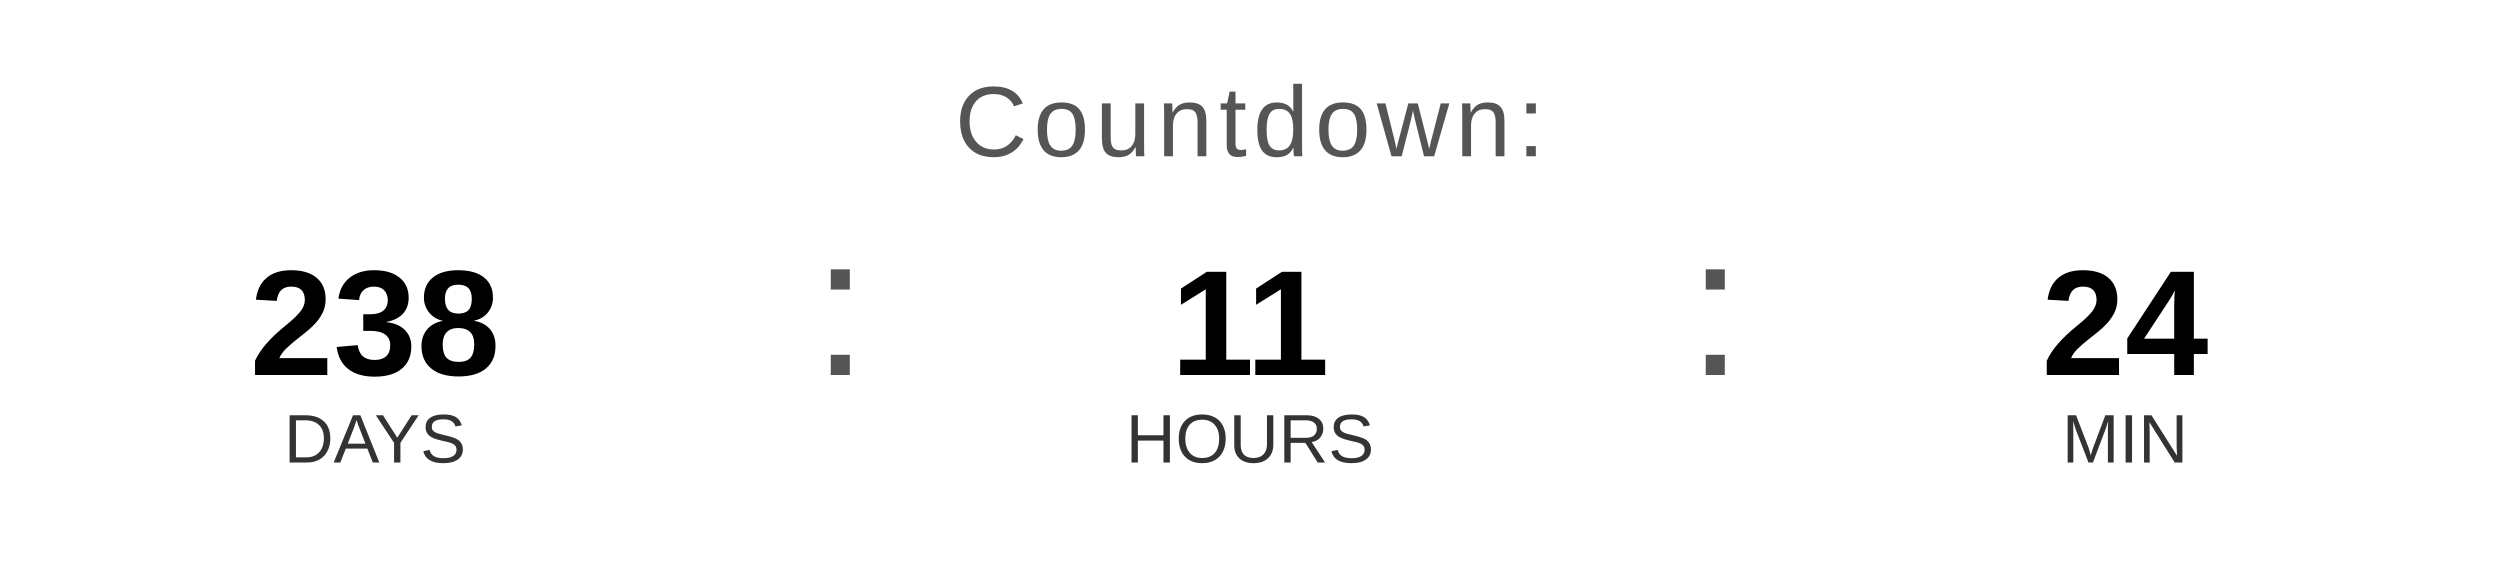
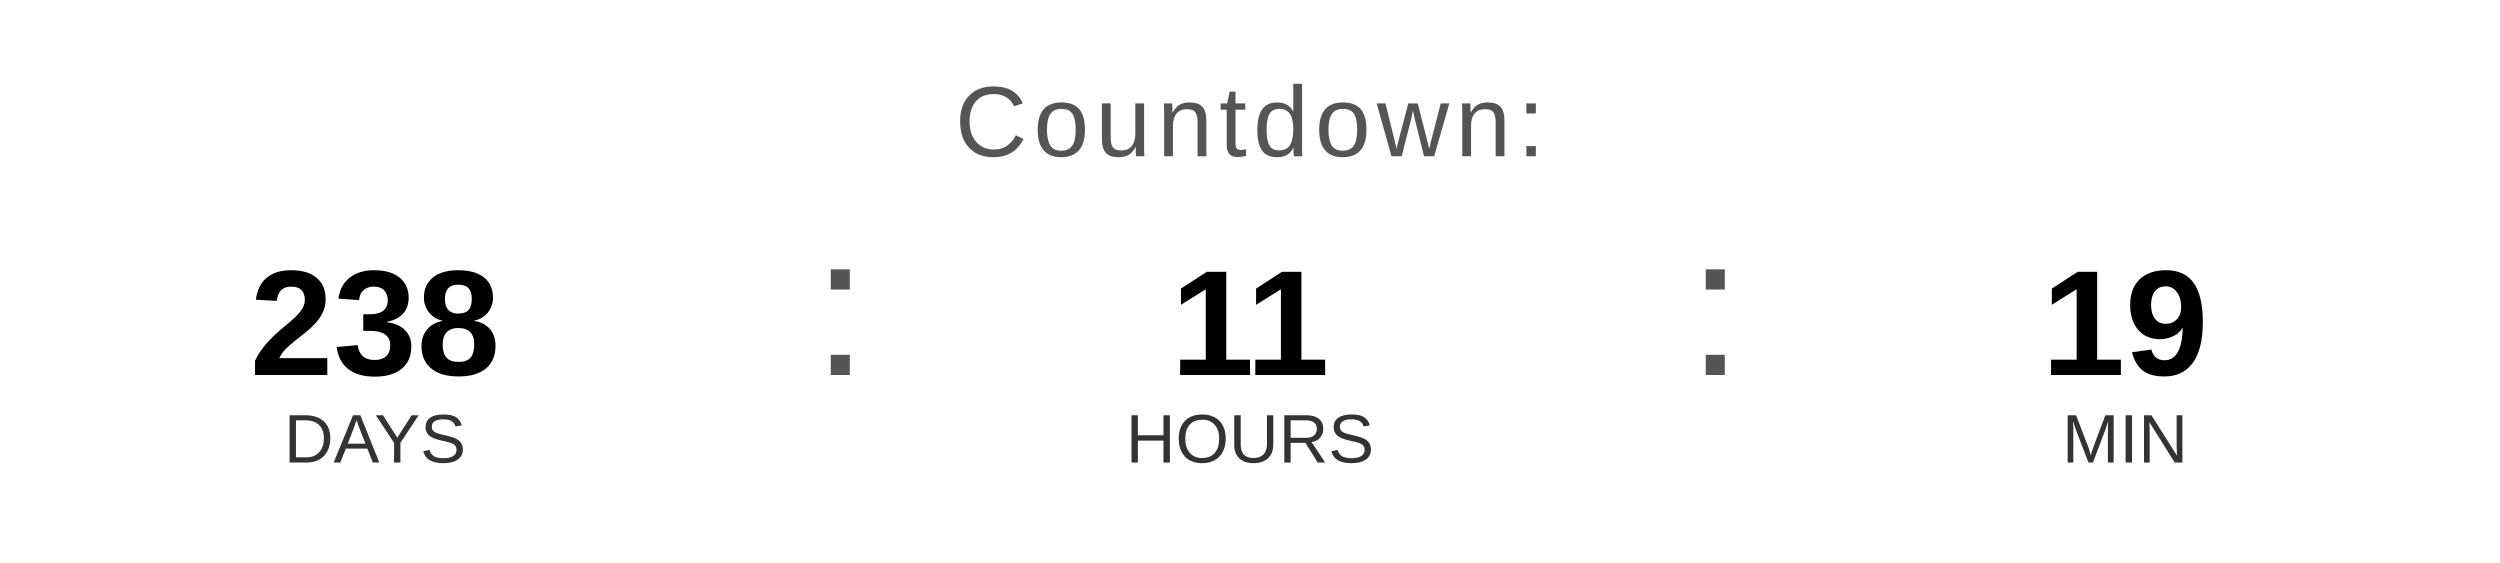
<svg xmlns="http://www.w3.org/2000/svg" width="400" height="90" viewBox="0 0 400 90">
  <text x="200" y="25" font-family="Arial, Helvetica, sans-serif" font-size="16" fill="#555555" text-anchor="middle" letter-spacing="1">
    Countdown:
  </text>
  <text x="60" y="60" font-family="Arial, Helvetica, sans-serif" font-size="24" font-weight="bold" fill="#000000" text-anchor="middle">238</text>
  <text x="60" y="74" font-family="Arial, Helvetica, sans-serif" font-size="11" fill="#333333" text-anchor="middle">DAYS</text>
  <text x="130" y="60" font-family="Arial, sans-serif" font-size="32" fill="#555555">:</text>
  <text x="200" y="60" font-family="Arial, Helvetica, sans-serif" font-size="24" font-weight="bold" fill="#000000" text-anchor="middle">11</text>
  <text x="200" y="74" font-family="Arial, Helvetica, sans-serif" font-size="11" fill="#333333" text-anchor="middle">HOURS</text>
  <text x="270" y="60" font-family="Arial, sans-serif" font-size="32" fill="#555555">:</text>
-   <text x="340" y="60" font-family="Arial, Helvetica, sans-serif" font-size="24" font-weight="bold" fill="#000000" text-anchor="middle">24</text>
+   <text x="340" y="60" font-family="Arial, Helvetica, sans-serif" font-size="24" font-weight="bold" fill="#000000" text-anchor="middle">19</text>
  <text x="340" y="74" font-family="Arial, Helvetica, sans-serif" font-size="11" fill="#333333" text-anchor="middle">MIN</text>
</svg>
